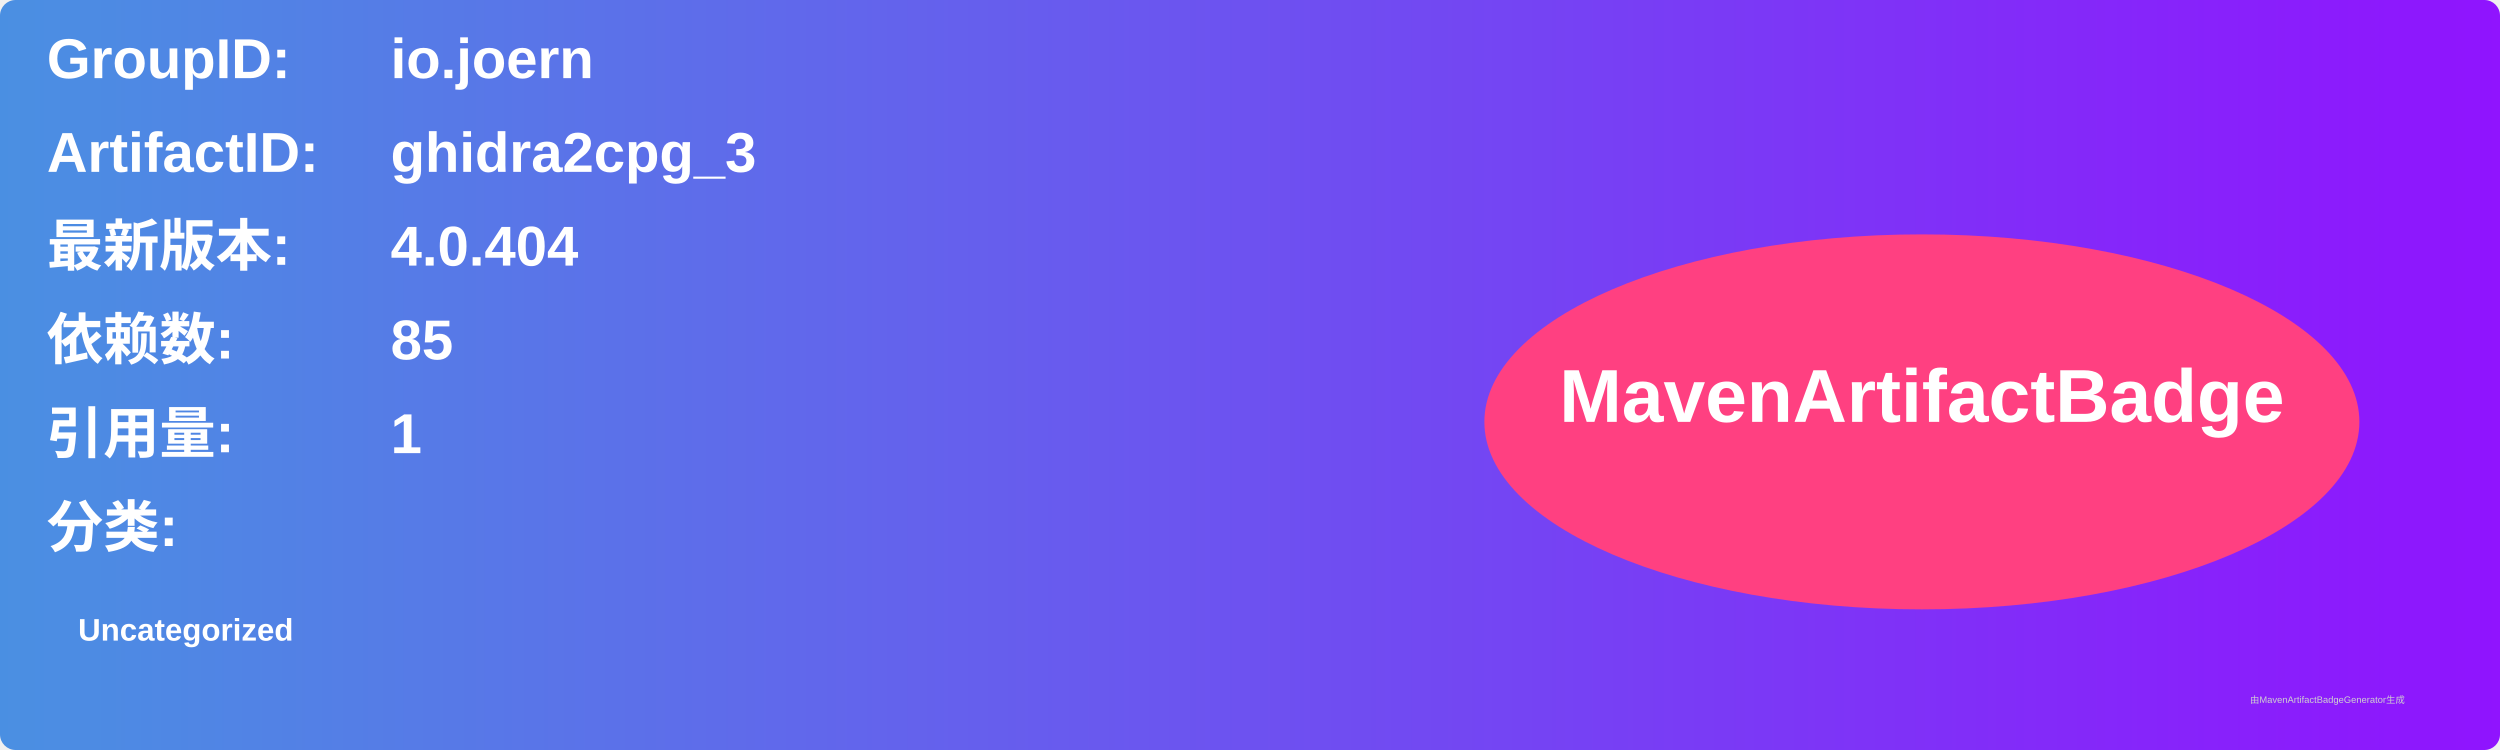
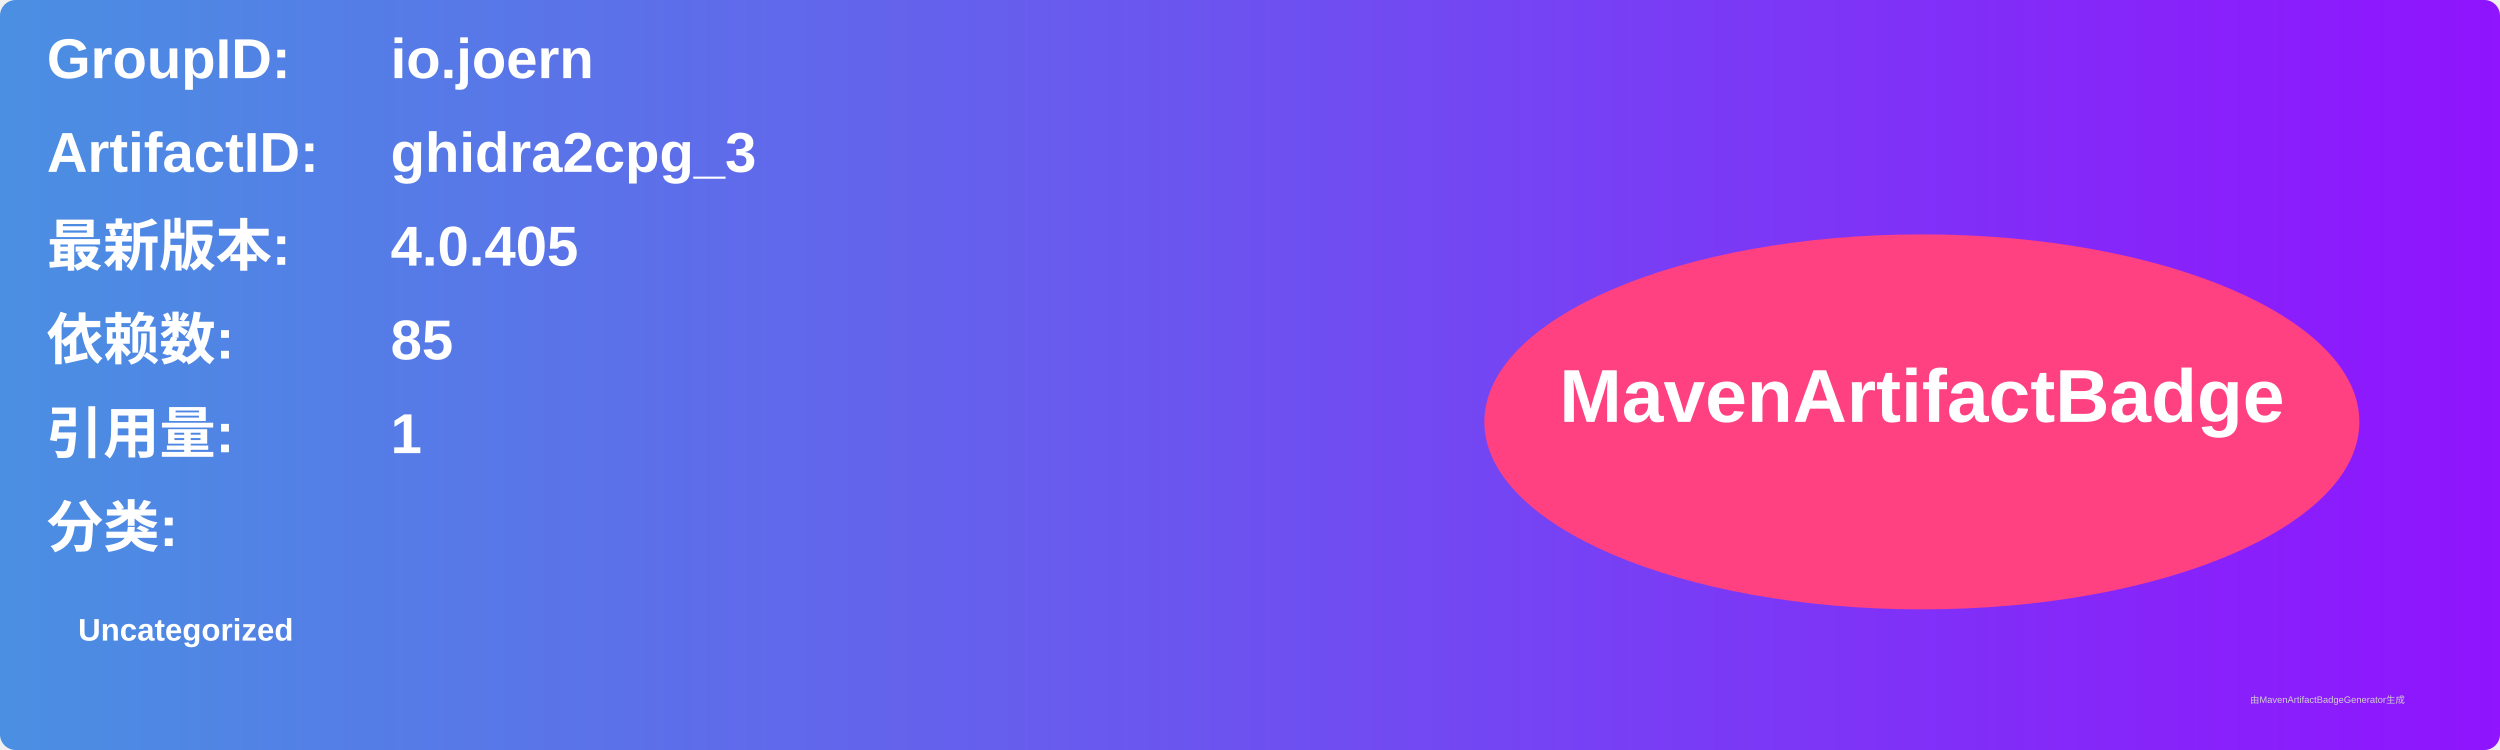
<svg xmlns="http://www.w3.org/2000/svg" width="800" height="240" viewBox="0 0 800 240">
  <linearGradient id="grad" x1="0%" y1="0%" x2="100%" y2="0%">
    <stop offset="0%" stop-color="#4a90e2" />
    <stop offset="100%" stop-color="#9013fe" />
  </linearGradient>
  <rect width="100%" height="100%" rx="5" ry="5" fill="url(#grad)" />
  <g transform="translate(15, 15)">
    <text x="0" y="10" font-family="Arial" font-size="18" fill="white" font-weight="bold" width="260">GroupID:</text>
    <text x="110" y="10" font-family="Arial" font-size="18" fill="white" font-weight="bold" width="460">io.joern</text>
    <text x="0" y="40" font-family="Arial" font-size="18" fill="white" font-weight="bold" width="260">ArtifactID:</text>
    <text x="110" y="40" font-family="Arial" font-size="18" fill="white" font-weight="bold" width="460">ghidra2cpg_3</text>
    <text x="0" y="70" font-family="Arial" font-size="18" fill="white" font-weight="bold">最新版本:</text>
    <text x="110" y="70" font-family="Arial" font-size="18" fill="white" font-weight="bold">
-       <tspan font-weight="bold">4.0.404</tspan>
+       <tspan font-weight="bold">4.0.405</tspan>
    </text>
    <text x="0" y="100" font-family="Arial" font-size="18" fill="white" font-weight="bold">依赖数: </text>
    <text x="110" y="100" font-family="Arial" font-size="18" fill="white">
      <tspan font-weight="bold">85</tspan>
    </text>
    <text x="0" y="130" font-family="Arial" font-size="18" fill="white" font-weight="bold">引用量: </text>
    <text x="110" y="130" font-family="Arial" font-size="18" fill="white">
      <tspan font-weight="bold">1</tspan>
    </text>
    <text x="0" y="160" font-family="Arial" font-size="18" fill="white" font-weight="bold">分类:</text>
    <text x="10" y="190" font-family="Arial" font-size="10" fill="white">
      <tspan font-weight="bold">Uncategorized</tspan>
    </text>
    <ellipse cx="600" cy="120" rx="140" ry="60" fill="#ff4081" />
    <text x="600" y="120" text-anchor="middle" font-family="Arial" font-size="24" fill="white" font-weight="bold">MavenArtifactBadge</text>
  </g>
  <text x="720" y="225" font-family="Arial" font-size="3" fill="#d0d0d0">由MavenArtifactBadgeGenerator生成</text>
</svg>
